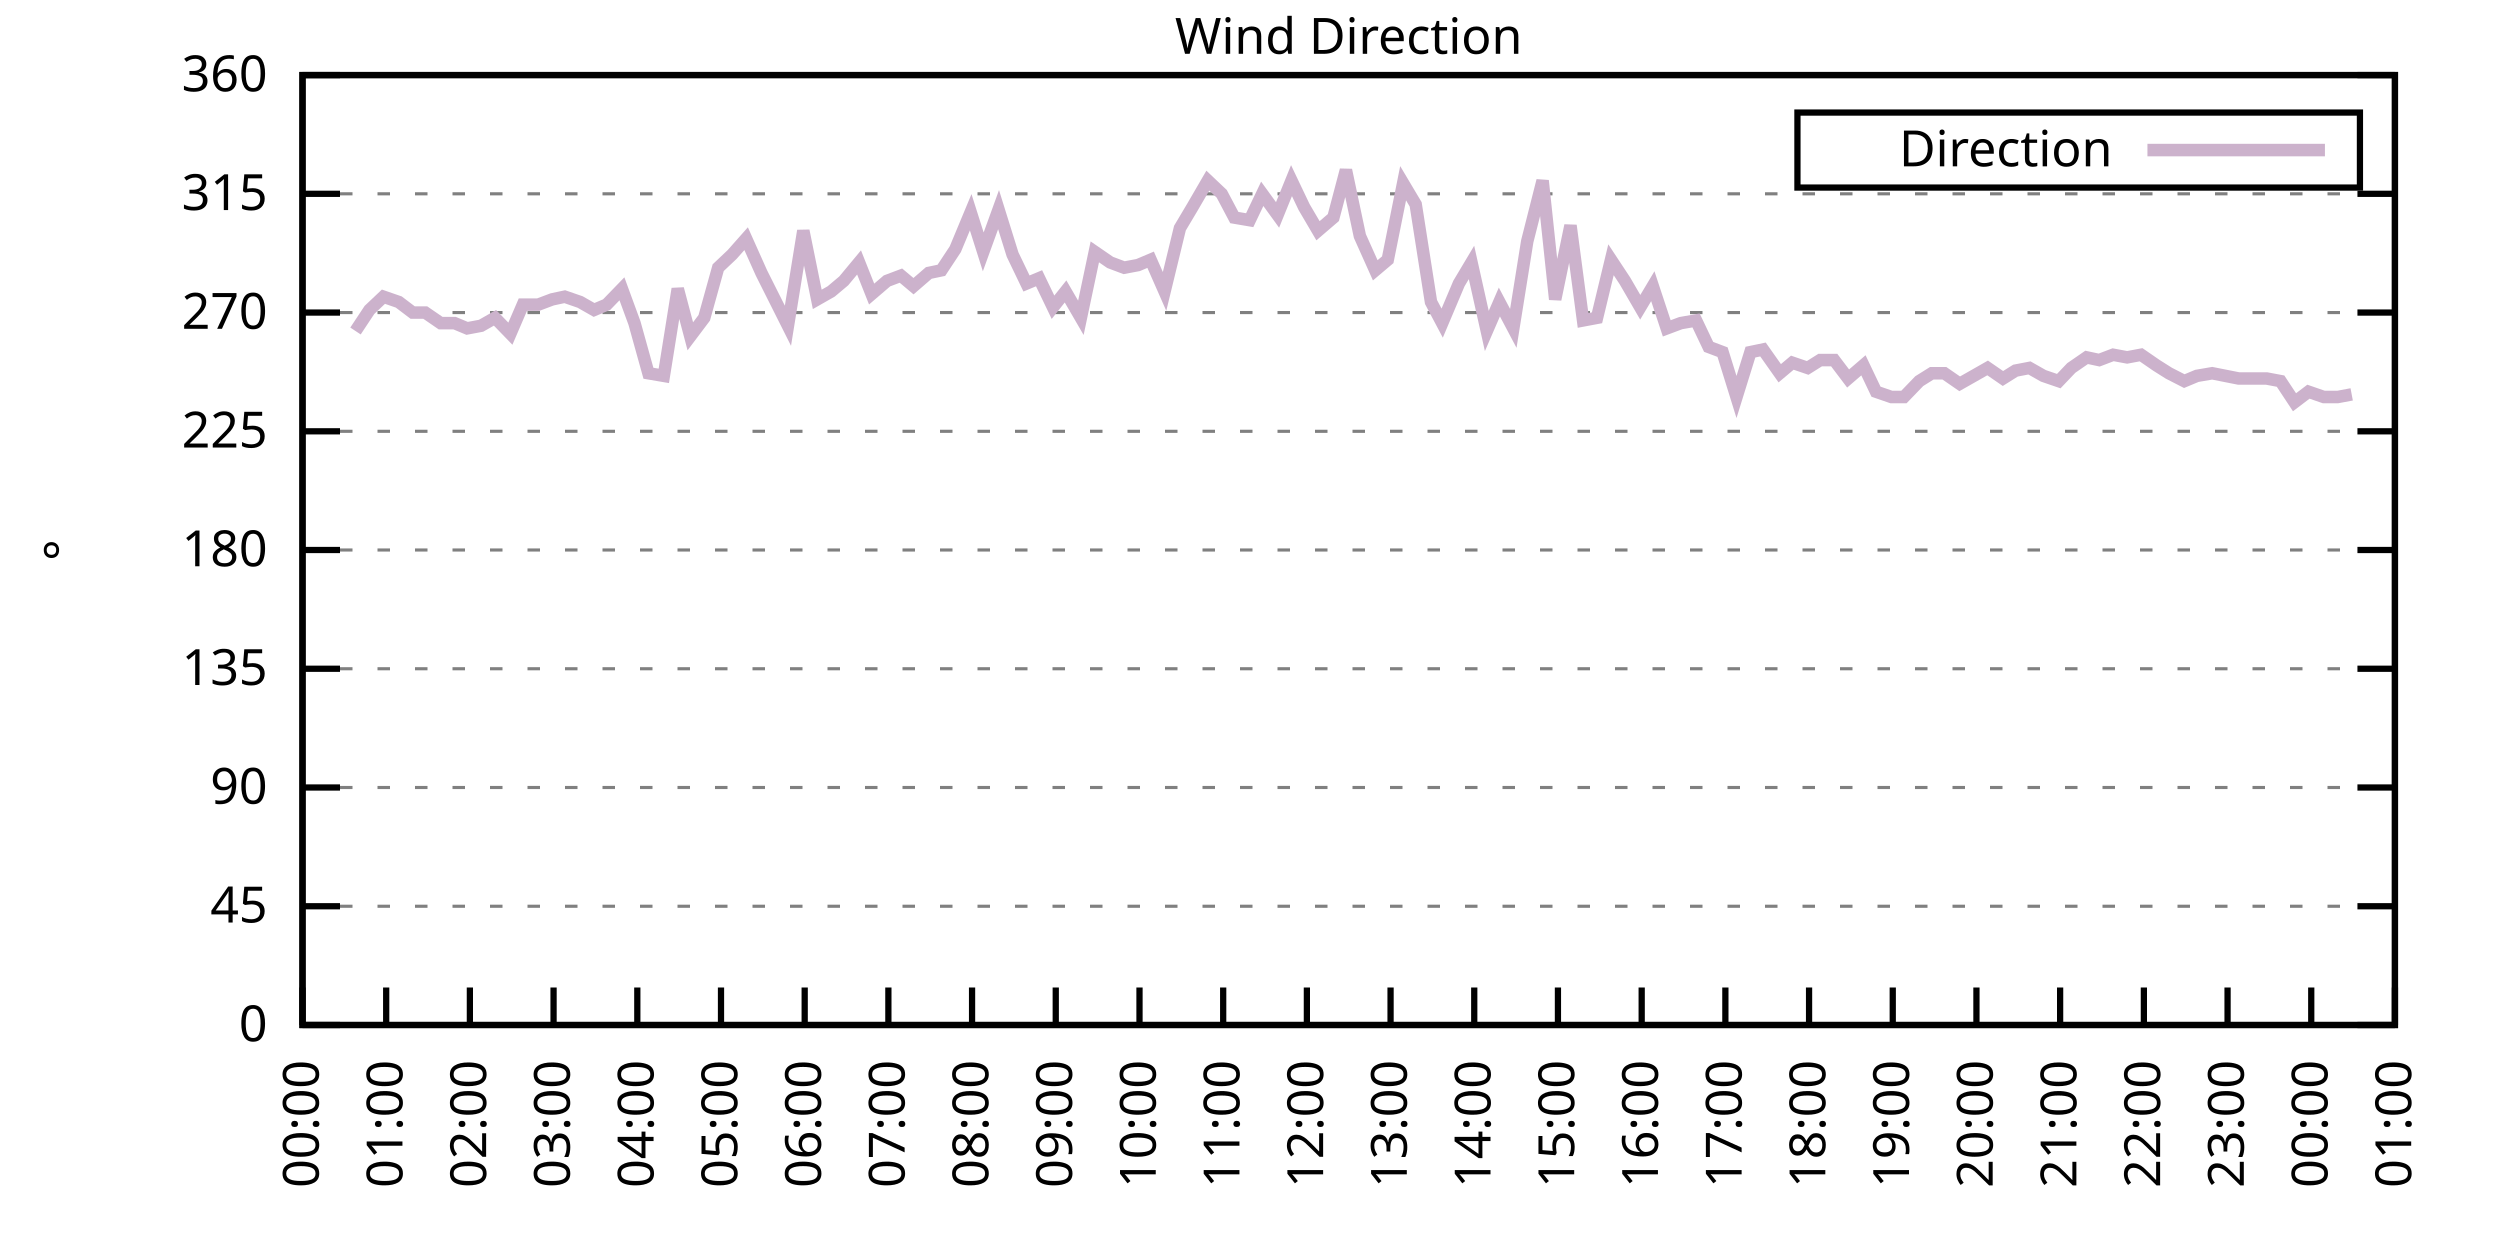
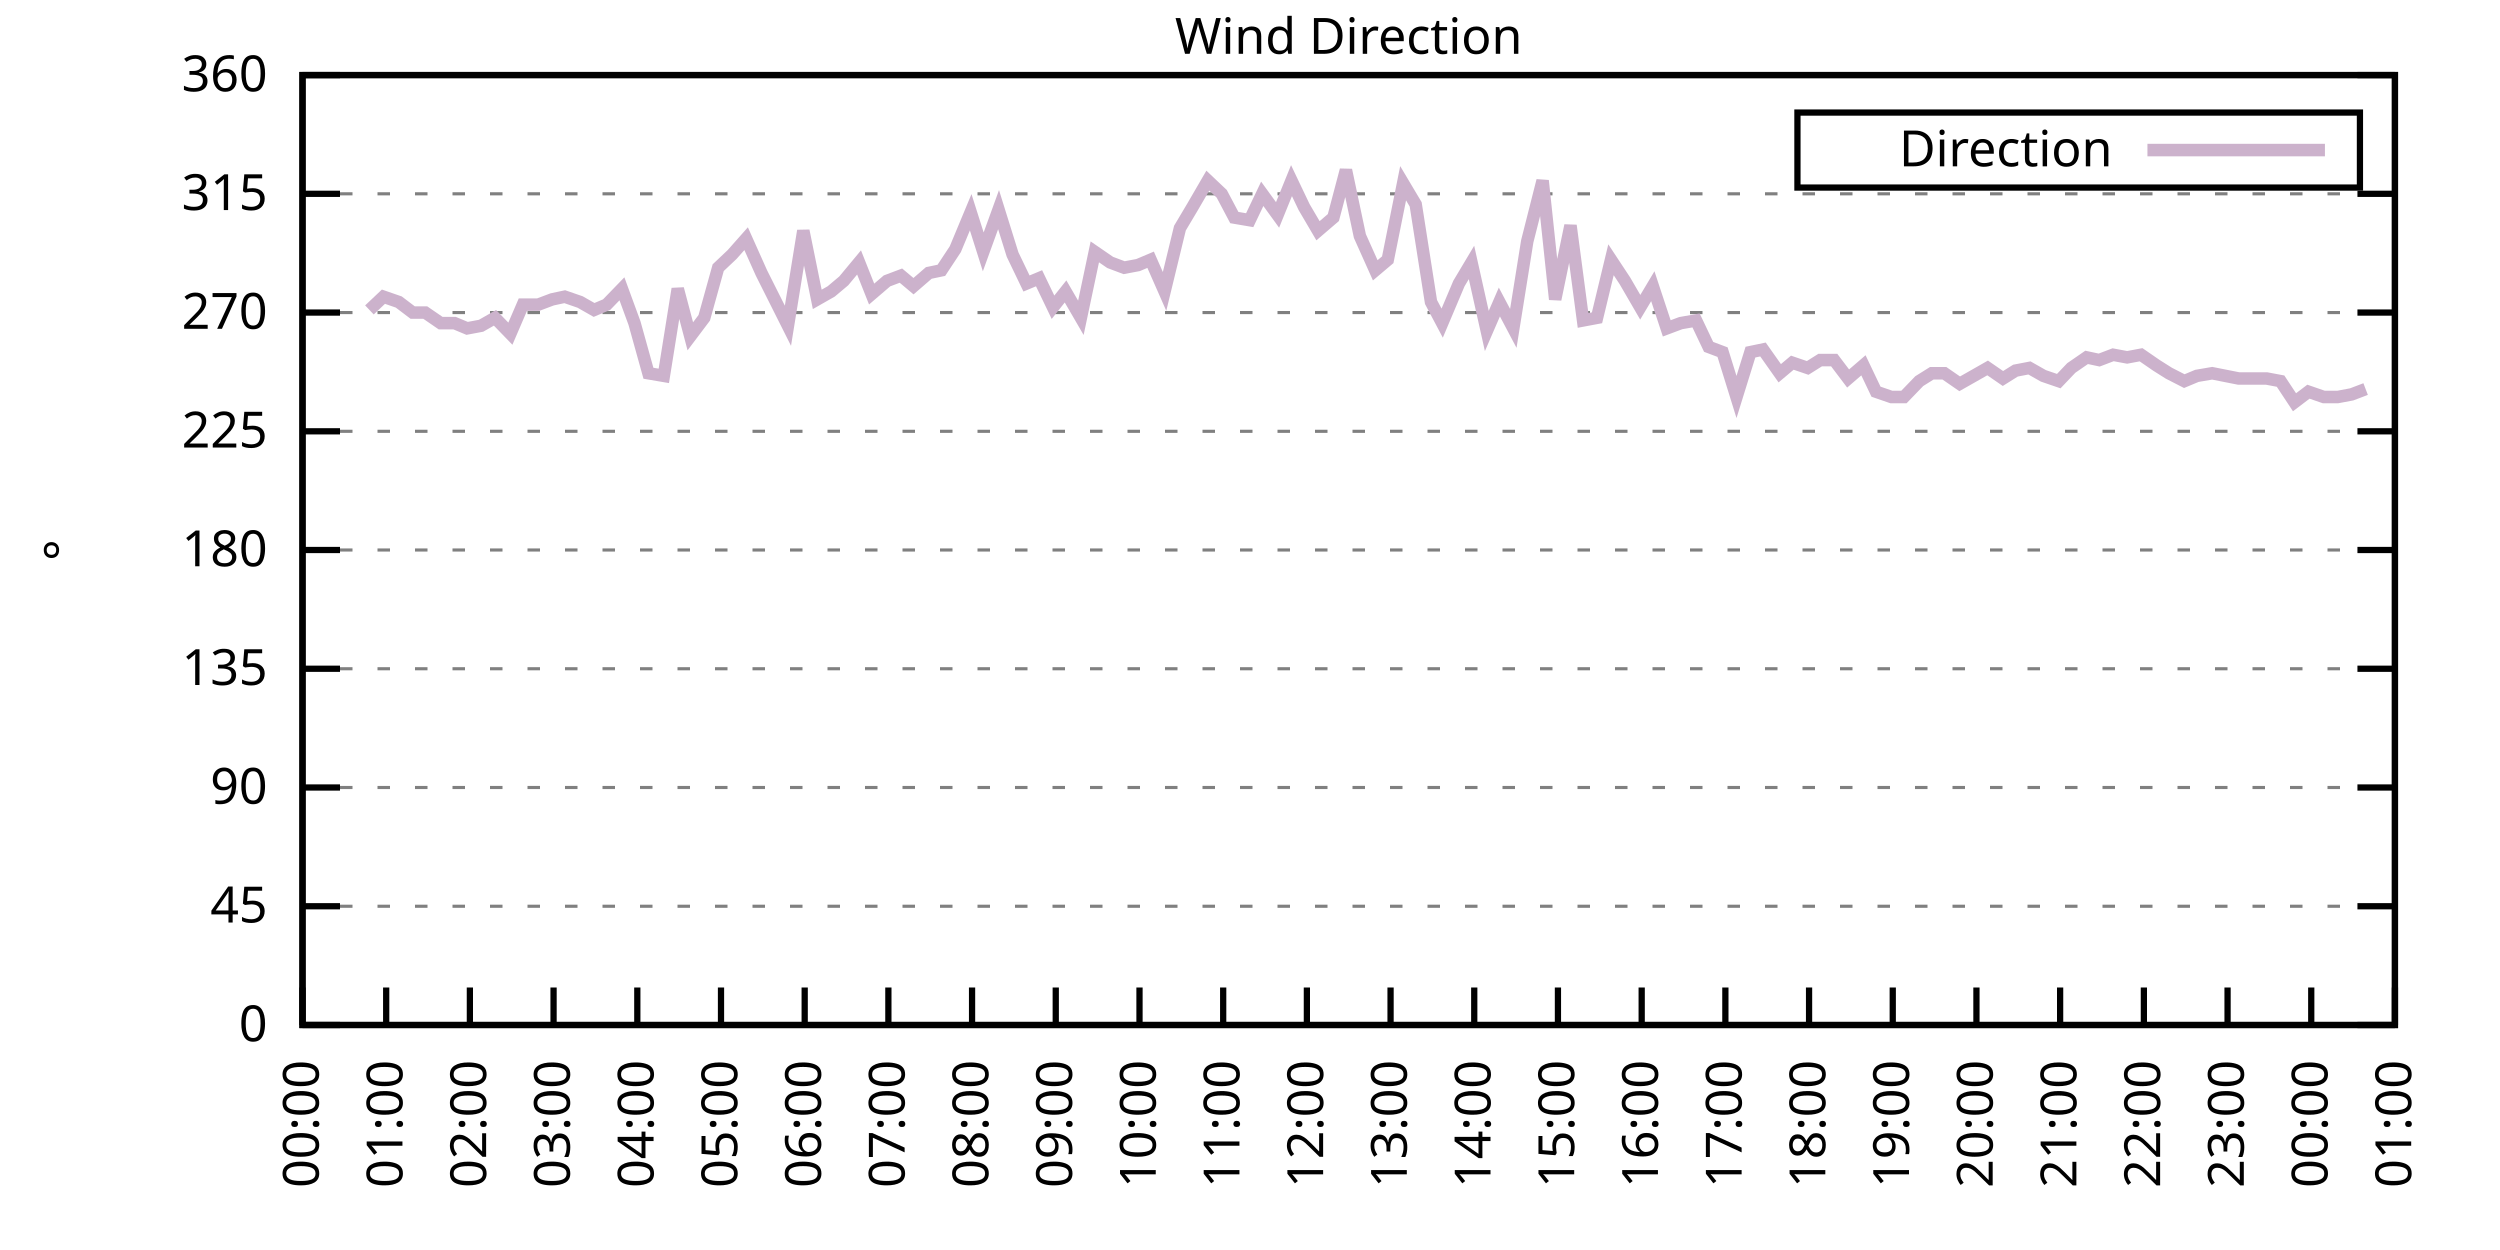
<svg xmlns="http://www.w3.org/2000/svg" xmlns:xlink="http://www.w3.org/1999/xlink" width="400" height="200" viewBox="0 0 400 200">
  <g id="gnuplot_canvas">
    <rect x="0" y="0" width="400" height="200" fill="none" />
    <defs>
      <circle id="gpDot" r="0.5" stroke-width="0.5" stroke="currentColor" />
      <path id="gpPt0" stroke-width="0.333" stroke="currentColor" d="M-1,0 h2 M0,-1 v2" />
      <path id="gpPt1" stroke-width="0.333" stroke="currentColor" d="M-1,-1 L1,1 M1,-1 L-1,1" />
      <path id="gpPt2" stroke-width="0.333" stroke="currentColor" d="M-1,0 L1,0 M0,-1 L0,1 M-1,-1 L1,1 M-1,1 L1,-1" />
      <rect id="gpPt3" stroke-width="0.333" stroke="currentColor" x="-1" y="-1" width="2" height="2" />
      <rect id="gpPt4" stroke-width="0.333" stroke="currentColor" fill="currentColor" x="-1" y="-1" width="2" height="2" />
      <circle id="gpPt5" stroke-width="0.333" stroke="currentColor" cx="0" cy="0" r="1" />
      <use xlink:href="#gpPt5" id="gpPt6" fill="currentColor" stroke="none" />
      <path id="gpPt7" stroke-width="0.333" stroke="currentColor" d="M0,-1.33 L-1.33,0.67 L1.33,0.67 z" />
      <use xlink:href="#gpPt7" id="gpPt8" fill="currentColor" stroke="none" />
      <use xlink:href="#gpPt7" id="gpPt9" stroke="currentColor" transform="rotate(180)" />
      <use xlink:href="#gpPt9" id="gpPt10" fill="currentColor" stroke="none" />
      <use xlink:href="#gpPt3" id="gpPt11" stroke="currentColor" transform="rotate(45)" />
      <use xlink:href="#gpPt11" id="gpPt12" fill="currentColor" stroke="none" />
      <path id="gpPt13" stroke-width="0.333" stroke="currentColor" d="M0,1.330 L1.265,0.411 L0.782,-1.067 L-0.782,-1.076 L-1.265,0.411 z" />
      <use xlink:href="#gpPt13" id="gpPt14" fill="currentColor" stroke="none" />
      <filter id="textbox" filterUnits="objectBoundingBox" x="0" y="0" height="1" width="1">
        <feFlood flood-color="white" flood-opacity="1" result="bgnd" />
        <feComposite in="SourceGraphic" in2="bgnd" operator="atop" />
      </filter>
      <filter id="greybox" filterUnits="objectBoundingBox" x="0" y="0" height="1" width="1">
        <feFlood flood-color="lightgrey" flood-opacity="1" result="grey" />
        <feComposite in="SourceGraphic" in2="grey" operator="atop" />
      </filter>
    </defs>
    <g fill="none" color="white" stroke="currentColor" stroke-width="1.00" stroke-linecap="butt" stroke-linejoin="miter">
</g>
    <g fill="none" color="black" stroke="currentColor" stroke-width="1.00" stroke-linecap="butt" stroke-linejoin="miter">
      <g stroke="none" shape-rendering="crispEdges">
        <polygon fill="rgb(255, 255, 255)" points="48.40,164.00 383.18,164.00 383.18,12.02 48.40,12.02 " />
      </g>
    </g>
    <g fill="none" color="black" stroke="currentColor" stroke-width="1.00" stroke-linecap="butt" stroke-linejoin="miter">
</g>
    <g fill="none" color="black" stroke="black" stroke-width="0.50" stroke-linecap="butt" stroke-linejoin="miter">
</g>
    <g fill="none" color="gray" stroke="currentColor" stroke-width="0.50" stroke-linecap="butt" stroke-linejoin="miter">
      <path stroke="gray" stroke-dasharray="2,4" class="gridline" d="M48.40,164.00 L383.19,164.00  " />
    </g>
    <g fill="none" color="gray" stroke="gray" stroke-width="1.00" stroke-linecap="butt" stroke-linejoin="miter">
</g>
    <g fill="none" color="black" stroke="currentColor" stroke-width="1.00" stroke-linecap="butt" stroke-linejoin="miter">
      <path stroke="black" d="M48.40,164.00 L54.40,164.00 M383.19,164.00 L377.19,164.00  " />
      <g transform="translate(42.80,166.60)" stroke="none" fill="black" font-family="Sans" font-size="8.00" text-anchor="end">
        <text>
          <tspan font-family="Sans"> 0</tspan>
        </text>
      </g>
    </g>
    <g fill="none" color="black" stroke="currentColor" stroke-width="1.00" stroke-linecap="butt" stroke-linejoin="miter">
</g>
    <g fill="none" color="black" stroke="black" stroke-width="0.50" stroke-linecap="butt" stroke-linejoin="miter">
</g>
    <g fill="none" color="gray" stroke="currentColor" stroke-width="0.50" stroke-linecap="butt" stroke-linejoin="miter">
      <path stroke="gray" stroke-dasharray="2,4" class="gridline" d="M48.40,145.00 L383.19,145.00  " />
    </g>
    <g fill="none" color="gray" stroke="gray" stroke-width="1.00" stroke-linecap="butt" stroke-linejoin="miter">
</g>
    <g fill="none" color="black" stroke="currentColor" stroke-width="1.00" stroke-linecap="butt" stroke-linejoin="miter">
      <path stroke="black" d="M48.40,145.00 L54.40,145.00 M383.19,145.00 L377.19,145.00  " />
      <g transform="translate(42.80,147.60)" stroke="none" fill="black" font-family="Sans" font-size="8.00" text-anchor="end">
        <text>
          <tspan font-family="Sans"> 45</tspan>
        </text>
      </g>
    </g>
    <g fill="none" color="black" stroke="currentColor" stroke-width="1.00" stroke-linecap="butt" stroke-linejoin="miter">
</g>
    <g fill="none" color="black" stroke="black" stroke-width="0.50" stroke-linecap="butt" stroke-linejoin="miter">
</g>
    <g fill="none" color="gray" stroke="currentColor" stroke-width="0.50" stroke-linecap="butt" stroke-linejoin="miter">
      <path stroke="gray" stroke-dasharray="2,4" class="gridline" d="M48.40,126.00 L383.19,126.00  " />
    </g>
    <g fill="none" color="gray" stroke="gray" stroke-width="1.00" stroke-linecap="butt" stroke-linejoin="miter">
</g>
    <g fill="none" color="black" stroke="currentColor" stroke-width="1.00" stroke-linecap="butt" stroke-linejoin="miter">
      <path stroke="black" d="M48.40,126.00 L54.40,126.00 M383.19,126.00 L377.19,126.00  " />
      <g transform="translate(42.80,128.60)" stroke="none" fill="black" font-family="Sans" font-size="8.00" text-anchor="end">
        <text>
          <tspan font-family="Sans"> 90</tspan>
        </text>
      </g>
    </g>
    <g fill="none" color="black" stroke="currentColor" stroke-width="1.00" stroke-linecap="butt" stroke-linejoin="miter">
</g>
    <g fill="none" color="black" stroke="black" stroke-width="0.50" stroke-linecap="butt" stroke-linejoin="miter">
</g>
    <g fill="none" color="gray" stroke="currentColor" stroke-width="0.50" stroke-linecap="butt" stroke-linejoin="miter">
      <path stroke="gray" stroke-dasharray="2,4" class="gridline" d="M48.40,107.00 L383.19,107.00  " />
    </g>
    <g fill="none" color="gray" stroke="gray" stroke-width="1.00" stroke-linecap="butt" stroke-linejoin="miter">
</g>
    <g fill="none" color="black" stroke="currentColor" stroke-width="1.00" stroke-linecap="butt" stroke-linejoin="miter">
      <path stroke="black" d="M48.40,107.00 L54.40,107.00 M383.19,107.00 L377.19,107.00  " />
      <g transform="translate(42.80,109.60)" stroke="none" fill="black" font-family="Sans" font-size="8.00" text-anchor="end">
        <text>
          <tspan font-family="Sans"> 135</tspan>
        </text>
      </g>
    </g>
    <g fill="none" color="black" stroke="currentColor" stroke-width="1.00" stroke-linecap="butt" stroke-linejoin="miter">
</g>
    <g fill="none" color="black" stroke="black" stroke-width="0.50" stroke-linecap="butt" stroke-linejoin="miter">
</g>
    <g fill="none" color="gray" stroke="currentColor" stroke-width="0.50" stroke-linecap="butt" stroke-linejoin="miter">
      <path stroke="gray" stroke-dasharray="2,4" class="gridline" d="M48.40,88.00 L383.19,88.00  " />
    </g>
    <g fill="none" color="gray" stroke="gray" stroke-width="1.00" stroke-linecap="butt" stroke-linejoin="miter">
</g>
    <g fill="none" color="black" stroke="currentColor" stroke-width="1.00" stroke-linecap="butt" stroke-linejoin="miter">
      <path stroke="black" d="M48.40,88.00 L54.40,88.00 M383.19,88.00 L377.19,88.00  " />
      <g transform="translate(42.80,90.60)" stroke="none" fill="black" font-family="Sans" font-size="8.00" text-anchor="end">
        <text>
          <tspan font-family="Sans"> 180</tspan>
        </text>
      </g>
    </g>
    <g fill="none" color="black" stroke="currentColor" stroke-width="1.00" stroke-linecap="butt" stroke-linejoin="miter">
</g>
    <g fill="none" color="black" stroke="black" stroke-width="0.50" stroke-linecap="butt" stroke-linejoin="miter">
</g>
    <g fill="none" color="gray" stroke="currentColor" stroke-width="0.50" stroke-linecap="butt" stroke-linejoin="miter">
      <path stroke="gray" stroke-dasharray="2,4" class="gridline" d="M48.40,69.01 L383.19,69.01  " />
    </g>
    <g fill="none" color="gray" stroke="gray" stroke-width="1.00" stroke-linecap="butt" stroke-linejoin="miter">
</g>
    <g fill="none" color="black" stroke="currentColor" stroke-width="1.00" stroke-linecap="butt" stroke-linejoin="miter">
      <path stroke="black" d="M48.40,69.01 L54.40,69.01 M383.19,69.01 L377.19,69.01  " />
      <g transform="translate(42.80,71.61)" stroke="none" fill="black" font-family="Sans" font-size="8.00" text-anchor="end">
        <text>
          <tspan font-family="Sans"> 225</tspan>
        </text>
      </g>
    </g>
    <g fill="none" color="black" stroke="currentColor" stroke-width="1.00" stroke-linecap="butt" stroke-linejoin="miter">
</g>
    <g fill="none" color="black" stroke="black" stroke-width="0.50" stroke-linecap="butt" stroke-linejoin="miter">
</g>
    <g fill="none" color="gray" stroke="currentColor" stroke-width="0.50" stroke-linecap="butt" stroke-linejoin="miter">
      <path stroke="gray" stroke-dasharray="2,4" class="gridline" d="M48.40,50.01 L383.19,50.01  " />
    </g>
    <g fill="none" color="gray" stroke="gray" stroke-width="1.00" stroke-linecap="butt" stroke-linejoin="miter">
</g>
    <g fill="none" color="black" stroke="currentColor" stroke-width="1.00" stroke-linecap="butt" stroke-linejoin="miter">
      <path stroke="black" d="M48.40,50.01 L54.40,50.01 M383.19,50.01 L377.19,50.01  " />
      <g transform="translate(42.80,52.61)" stroke="none" fill="black" font-family="Sans" font-size="8.00" text-anchor="end">
        <text>
          <tspan font-family="Sans"> 270</tspan>
        </text>
      </g>
    </g>
    <g fill="none" color="black" stroke="currentColor" stroke-width="1.00" stroke-linecap="butt" stroke-linejoin="miter">
</g>
    <g fill="none" color="black" stroke="black" stroke-width="0.50" stroke-linecap="butt" stroke-linejoin="miter">
</g>
    <g fill="none" color="gray" stroke="currentColor" stroke-width="0.50" stroke-linecap="butt" stroke-linejoin="miter">
      <path stroke="gray" stroke-dasharray="2,4" class="gridline" d="M48.40,31.01 L383.19,31.01  " />
    </g>
    <g fill="none" color="gray" stroke="gray" stroke-width="1.00" stroke-linecap="butt" stroke-linejoin="miter">
</g>
    <g fill="none" color="black" stroke="currentColor" stroke-width="1.00" stroke-linecap="butt" stroke-linejoin="miter">
      <path stroke="black" d="M48.40,31.01 L54.40,31.01 M383.19,31.01 L377.19,31.01  " />
      <g transform="translate(42.80,33.61)" stroke="none" fill="black" font-family="Sans" font-size="8.00" text-anchor="end">
        <text>
          <tspan font-family="Sans"> 315</tspan>
        </text>
      </g>
    </g>
    <g fill="none" color="black" stroke="currentColor" stroke-width="1.00" stroke-linecap="butt" stroke-linejoin="miter">
</g>
    <g fill="none" color="black" stroke="black" stroke-width="0.50" stroke-linecap="butt" stroke-linejoin="miter">
</g>
    <g fill="none" color="gray" stroke="currentColor" stroke-width="0.50" stroke-linecap="butt" stroke-linejoin="miter">
      <path stroke="gray" stroke-dasharray="2,4" class="gridline" d="M48.40,12.01 L383.19,12.01  " />
    </g>
    <g fill="none" color="gray" stroke="gray" stroke-width="1.00" stroke-linecap="butt" stroke-linejoin="miter">
</g>
    <g fill="none" color="black" stroke="currentColor" stroke-width="1.00" stroke-linecap="butt" stroke-linejoin="miter">
      <path stroke="black" d="M48.40,12.01 L54.40,12.01 M383.19,12.01 L377.19,12.01  " />
      <g transform="translate(42.80,14.61)" stroke="none" fill="black" font-family="Sans" font-size="8.00" text-anchor="end">
        <text>
          <tspan font-family="Sans"> 360</tspan>
        </text>
      </g>
    </g>
    <g fill="none" color="black" stroke="currentColor" stroke-width="1.00" stroke-linecap="butt" stroke-linejoin="miter">
      <path stroke="black" d="M48.40,164.00 L48.40,158.00  " />
      <g transform="translate(51.00,169.60) rotate(270.00)" stroke="none" fill="black" font-family="Sans" font-size="8.00" text-anchor="end">
        <text>
          <tspan font-family="Sans">00:00</tspan>
        </text>
      </g>
    </g>
    <g fill="none" color="black" stroke="currentColor" stroke-width="1.00" stroke-linecap="butt" stroke-linejoin="miter">
      <path stroke="black" d="M61.79,164.00 L61.79,158.00  " />
      <g transform="translate(64.39,169.60) rotate(270.00)" stroke="none" fill="black" font-family="Sans" font-size="8.00" text-anchor="end">
        <text>
          <tspan font-family="Sans">01:00</tspan>
        </text>
      </g>
    </g>
    <g fill="none" color="black" stroke="currentColor" stroke-width="1.00" stroke-linecap="butt" stroke-linejoin="miter">
      <path stroke="black" d="M75.18,164.00 L75.18,158.00  " />
      <g transform="translate(77.78,169.60) rotate(270.00)" stroke="none" fill="black" font-family="Sans" font-size="8.00" text-anchor="end">
        <text>
          <tspan font-family="Sans">02:00</tspan>
        </text>
      </g>
    </g>
    <g fill="none" color="black" stroke="currentColor" stroke-width="1.00" stroke-linecap="butt" stroke-linejoin="miter">
      <path stroke="black" d="M88.57,164.00 L88.57,158.00  " />
      <g transform="translate(91.17,169.60) rotate(270.00)" stroke="none" fill="black" font-family="Sans" font-size="8.00" text-anchor="end">
        <text>
          <tspan font-family="Sans">03:00</tspan>
        </text>
      </g>
    </g>
    <g fill="none" color="black" stroke="currentColor" stroke-width="1.00" stroke-linecap="butt" stroke-linejoin="miter">
      <path stroke="black" d="M101.97,164.00 L101.97,158.00  " />
      <g transform="translate(104.57,169.60) rotate(270.00)" stroke="none" fill="black" font-family="Sans" font-size="8.00" text-anchor="end">
        <text>
          <tspan font-family="Sans">04:00</tspan>
        </text>
      </g>
    </g>
    <g fill="none" color="black" stroke="currentColor" stroke-width="1.00" stroke-linecap="butt" stroke-linejoin="miter">
      <path stroke="black" d="M115.36,164.00 L115.36,158.00  " />
      <g transform="translate(117.96,169.60) rotate(270.00)" stroke="none" fill="black" font-family="Sans" font-size="8.00" text-anchor="end">
        <text>
          <tspan font-family="Sans">05:00</tspan>
        </text>
      </g>
    </g>
    <g fill="none" color="black" stroke="currentColor" stroke-width="1.00" stroke-linecap="butt" stroke-linejoin="miter">
      <path stroke="black" d="M128.75,164.00 L128.75,158.00  " />
      <g transform="translate(131.35,169.60) rotate(270.00)" stroke="none" fill="black" font-family="Sans" font-size="8.00" text-anchor="end">
        <text>
          <tspan font-family="Sans">06:00</tspan>
        </text>
      </g>
    </g>
    <g fill="none" color="black" stroke="currentColor" stroke-width="1.00" stroke-linecap="butt" stroke-linejoin="miter">
      <path stroke="black" d="M142.14,164.00 L142.14,158.00  " />
      <g transform="translate(144.74,169.60) rotate(270.00)" stroke="none" fill="black" font-family="Sans" font-size="8.00" text-anchor="end">
        <text>
          <tspan font-family="Sans">07:00</tspan>
        </text>
      </g>
    </g>
    <g fill="none" color="black" stroke="currentColor" stroke-width="1.00" stroke-linecap="butt" stroke-linejoin="miter">
      <path stroke="black" d="M155.53,164.00 L155.53,158.00  " />
      <g transform="translate(158.13,169.60) rotate(270.00)" stroke="none" fill="black" font-family="Sans" font-size="8.00" text-anchor="end">
        <text>
          <tspan font-family="Sans">08:00</tspan>
        </text>
      </g>
    </g>
    <g fill="none" color="black" stroke="currentColor" stroke-width="1.00" stroke-linecap="butt" stroke-linejoin="miter">
      <path stroke="black" d="M168.92,164.00 L168.92,158.00  " />
      <g transform="translate(171.52,169.60) rotate(270.00)" stroke="none" fill="black" font-family="Sans" font-size="8.00" text-anchor="end">
        <text>
          <tspan font-family="Sans">09:00</tspan>
        </text>
      </g>
    </g>
    <g fill="none" color="black" stroke="currentColor" stroke-width="1.00" stroke-linecap="butt" stroke-linejoin="miter">
      <path stroke="black" d="M182.32,164.00 L182.32,158.00  " />
      <g transform="translate(184.92,169.60) rotate(270.00)" stroke="none" fill="black" font-family="Sans" font-size="8.00" text-anchor="end">
        <text>
          <tspan font-family="Sans">10:00</tspan>
        </text>
      </g>
    </g>
    <g fill="none" color="black" stroke="currentColor" stroke-width="1.00" stroke-linecap="butt" stroke-linejoin="miter">
      <path stroke="black" d="M195.71,164.00 L195.71,158.00  " />
      <g transform="translate(198.31,169.60) rotate(270.00)" stroke="none" fill="black" font-family="Sans" font-size="8.00" text-anchor="end">
        <text>
          <tspan font-family="Sans">11:00</tspan>
        </text>
      </g>
    </g>
    <g fill="none" color="black" stroke="currentColor" stroke-width="1.00" stroke-linecap="butt" stroke-linejoin="miter">
      <path stroke="black" d="M209.10,164.00 L209.10,158.00  " />
      <g transform="translate(211.70,169.60) rotate(270.00)" stroke="none" fill="black" font-family="Sans" font-size="8.00" text-anchor="end">
        <text>
          <tspan font-family="Sans">12:00</tspan>
        </text>
      </g>
    </g>
    <g fill="none" color="black" stroke="currentColor" stroke-width="1.00" stroke-linecap="butt" stroke-linejoin="miter">
      <path stroke="black" d="M222.49,164.00 L222.49,158.00  " />
      <g transform="translate(225.09,169.60) rotate(270.00)" stroke="none" fill="black" font-family="Sans" font-size="8.00" text-anchor="end">
        <text>
          <tspan font-family="Sans">13:00</tspan>
        </text>
      </g>
    </g>
    <g fill="none" color="black" stroke="currentColor" stroke-width="1.00" stroke-linecap="butt" stroke-linejoin="miter">
      <path stroke="black" d="M235.88,164.00 L235.88,158.00  " />
      <g transform="translate(238.48,169.60) rotate(270.00)" stroke="none" fill="black" font-family="Sans" font-size="8.00" text-anchor="end">
        <text>
          <tspan font-family="Sans">14:00</tspan>
        </text>
      </g>
    </g>
    <g fill="none" color="black" stroke="currentColor" stroke-width="1.00" stroke-linecap="butt" stroke-linejoin="miter">
      <path stroke="black" d="M249.27,164.00 L249.27,158.00  " />
      <g transform="translate(251.87,169.60) rotate(270.00)" stroke="none" fill="black" font-family="Sans" font-size="8.00" text-anchor="end">
        <text>
          <tspan font-family="Sans">15:00</tspan>
        </text>
      </g>
    </g>
    <g fill="none" color="black" stroke="currentColor" stroke-width="1.00" stroke-linecap="butt" stroke-linejoin="miter">
      <path stroke="black" d="M262.67,164.00 L262.67,158.00  " />
      <g transform="translate(265.27,169.60) rotate(270.00)" stroke="none" fill="black" font-family="Sans" font-size="8.00" text-anchor="end">
        <text>
          <tspan font-family="Sans">16:00</tspan>
        </text>
      </g>
    </g>
    <g fill="none" color="black" stroke="currentColor" stroke-width="1.00" stroke-linecap="butt" stroke-linejoin="miter">
      <path stroke="black" d="M276.06,164.00 L276.06,158.00  " />
      <g transform="translate(278.66,169.60) rotate(270.00)" stroke="none" fill="black" font-family="Sans" font-size="8.00" text-anchor="end">
        <text>
          <tspan font-family="Sans">17:00</tspan>
        </text>
      </g>
    </g>
    <g fill="none" color="black" stroke="currentColor" stroke-width="1.00" stroke-linecap="butt" stroke-linejoin="miter">
      <path stroke="black" d="M289.45,164.00 L289.45,158.00  " />
      <g transform="translate(292.05,169.60) rotate(270.00)" stroke="none" fill="black" font-family="Sans" font-size="8.00" text-anchor="end">
        <text>
          <tspan font-family="Sans">18:00</tspan>
        </text>
      </g>
    </g>
    <g fill="none" color="black" stroke="currentColor" stroke-width="1.00" stroke-linecap="butt" stroke-linejoin="miter">
      <path stroke="black" d="M302.84,164.00 L302.84,158.00  " />
      <g transform="translate(305.44,169.60) rotate(270.00)" stroke="none" fill="black" font-family="Sans" font-size="8.00" text-anchor="end">
        <text>
          <tspan font-family="Sans">19:00</tspan>
        </text>
      </g>
    </g>
    <g fill="none" color="black" stroke="currentColor" stroke-width="1.00" stroke-linecap="butt" stroke-linejoin="miter">
      <path stroke="black" d="M316.23,164.00 L316.23,158.00  " />
      <g transform="translate(318.83,169.60) rotate(270.00)" stroke="none" fill="black" font-family="Sans" font-size="8.00" text-anchor="end">
        <text>
          <tspan font-family="Sans">20:00</tspan>
        </text>
      </g>
    </g>
    <g fill="none" color="black" stroke="currentColor" stroke-width="1.00" stroke-linecap="butt" stroke-linejoin="miter">
      <path stroke="black" d="M329.62,164.00 L329.62,158.00  " />
      <g transform="translate(332.22,169.60) rotate(270.00)" stroke="none" fill="black" font-family="Sans" font-size="8.00" text-anchor="end">
        <text>
          <tspan font-family="Sans">21:00</tspan>
        </text>
      </g>
    </g>
    <g fill="none" color="black" stroke="currentColor" stroke-width="1.00" stroke-linecap="butt" stroke-linejoin="miter">
      <path stroke="black" d="M343.02,164.00 L343.02,158.00  " />
      <g transform="translate(345.62,169.60) rotate(270.00)" stroke="none" fill="black" font-family="Sans" font-size="8.00" text-anchor="end">
        <text>
          <tspan font-family="Sans">22:00</tspan>
        </text>
      </g>
    </g>
    <g fill="none" color="black" stroke="currentColor" stroke-width="1.00" stroke-linecap="butt" stroke-linejoin="miter">
      <path stroke="black" d="M356.41,164.00 L356.41,158.00  " />
      <g transform="translate(359.01,169.60) rotate(270.00)" stroke="none" fill="black" font-family="Sans" font-size="8.00" text-anchor="end">
        <text>
          <tspan font-family="Sans">23:00</tspan>
        </text>
      </g>
    </g>
    <g fill="none" color="black" stroke="currentColor" stroke-width="1.00" stroke-linecap="butt" stroke-linejoin="miter">
      <path stroke="black" d="M369.80,164.00 L369.80,158.00  " />
      <g transform="translate(372.40,169.60) rotate(270.00)" stroke="none" fill="black" font-family="Sans" font-size="8.00" text-anchor="end">
        <text>
          <tspan font-family="Sans">00:00</tspan>
        </text>
      </g>
    </g>
    <g fill="none" color="black" stroke="currentColor" stroke-width="1.00" stroke-linecap="butt" stroke-linejoin="miter">
      <path stroke="black" d="M383.19,164.00 L383.19,158.00  " />
      <g transform="translate(385.79,169.60) rotate(270.00)" stroke="none" fill="black" font-family="Sans" font-size="8.00" text-anchor="end">
        <text>
          <tspan font-family="Sans">01:00</tspan>
        </text>
      </g>
    </g>
    <g fill="none" color="black" stroke="currentColor" stroke-width="1.00" stroke-linecap="butt" stroke-linejoin="miter">
</g>
    <g fill="none" color="black" stroke="currentColor" stroke-width="1.00" stroke-linecap="butt" stroke-linejoin="miter">
      <path stroke="black" d="M48.40,12.01 L48.40,164.00 L383.19,164.00 L383.19,12.01 L48.40,12.01 Z  " />
    </g>
    <g fill="none" color="black" stroke="currentColor" stroke-width="1.00" stroke-linecap="butt" stroke-linejoin="miter">
</g>
    <g fill="none" color="black" stroke="currentColor" stroke-width="1.00" stroke-linecap="butt" stroke-linejoin="miter">
      <path stroke="black" d="M287.59,30.01 L287.59,18.01 L377.59,18.01 L377.59,30.01 L287.59,30.01 Z  " />
    </g>
    <g id="Wind_direction_plot_1">
      <g fill="none" color="white" stroke="black" stroke-width="2.00" stroke-linecap="butt" stroke-linejoin="miter">
</g>
      <g fill="none" color="black" stroke="currentColor" stroke-width="2.00" stroke-linecap="butt" stroke-linejoin="miter">
        <g transform="translate(337.99,26.61)" stroke="none" fill="black" font-family="Sans" font-size="8.00" text-anchor="end">
          <text>
            <tspan font-family="Sans">Direction</tspan>
          </text>
        </g>
      </g>
      <g fill="none" color="black" stroke="currentColor" stroke-width="2.00" stroke-linecap="butt" stroke-linejoin="miter">
-         <path stroke="rgb(204, 178, 204)" d="M343.59,24.01 L371.99,24.01 M56.88,52.96 L59.11,49.59 L61.35,47.47 L63.80,48.32 L66.03,50.01 L68.04,50.01   L70.50,51.70 L72.73,51.70 L74.74,52.54 L76.97,52.12 L79.20,50.85 L81.66,53.39 L83.66,48.74 L86.12,48.74   L88.35,47.90 L90.36,47.47 L92.82,48.32 L95.05,49.59 L97.06,48.74 L99.51,46.21 L101.52,51.70 L103.75,59.72   L106.21,60.14 L108.44,46.21 L110.45,53.81 L112.68,50.85 L114.91,42.83 L117.14,40.72 L119.38,38.19 L121.83,43.67   L126.07,52.12 L128.53,36.92 L130.76,47.90 L132.99,46.63 L135.00,44.94 L137.45,41.99 L139.46,47.05 L141.92,44.94   L144.15,44.10 L146.16,45.79 L148.61,43.67 L150.62,43.25 L152.85,39.87 L155.31,33.96 L157.32,40.30 L159.77,33.54   L162.01,40.72 L164.24,45.36 L166.25,44.52 L168.48,49.16 L170.49,46.63 L172.94,50.85 L175.17,40.30 L177.63,41.99   L179.86,42.83 L182.09,42.41 L184.10,41.56 L186.33,46.63 L188.79,36.50 L190.80,33.12 L193.25,28.90 L195.48,31.01   L197.49,34.81 L199.95,35.23 L201.96,31.01 L204.41,34.39 L206.64,28.90 L208.65,33.12 L210.88,36.92 L213.34,34.81   L215.35,27.21 L217.58,37.76 L220.04,43.25 L222.04,41.56 L224.50,29.32 L226.51,32.70 L228.96,48.32 L230.75,51.70   L233.43,45.36 L235.44,41.99 L237.89,52.96 L239.90,48.32 L242.13,52.54 L244.36,38.61 L246.82,28.90 L248.83,47.90   L251.28,36.08 L253.29,51.27 L255.52,50.85 L257.76,41.56 L259.99,44.94 L262.44,49.16 L264.45,45.79 L266.68,52.54   L268.92,51.70 L271.37,51.27 L273.38,55.50 L275.61,56.34 L277.84,63.52 L280.07,56.34 L282.08,55.92 L284.76,59.72   L286.77,58.03 L289.23,58.87 L291.23,57.61 L293.47,57.61 L295.70,60.56 L298.15,58.45 L300.16,62.67 L302.62,63.52   L304.63,63.52 L307.08,60.98 L309.09,59.72 L311.10,59.72 L313.55,61.41 L315.79,60.14 L318.02,58.87 L320.47,60.56   L322.48,59.30 L324.71,58.87 L326.95,60.14 L329.40,60.98 L331.41,58.87 L333.86,57.18 L335.87,57.61 L338.10,56.76   L340.34,57.18 L342.57,56.76 L345.02,58.45 L347.03,59.72 L349.49,60.98 L351.50,60.14 L353.95,59.72 L358.19,60.56   L360.65,60.56 L362.66,60.56 L364.89,60.98 L367.12,64.36 L369.35,62.67 L371.81,63.52 L374.04,63.52 L376.27,63.10    " />
+         <path stroke="rgb(204, 178, 204)" d="M343.59,24.01 L371.99,24.01 M59.11,49.59 L61.35,47.47 L63.80,48.32 L66.03,50.01 L68.04,50.01 L70.50,51.70   L72.73,51.70 L74.74,52.54 L76.97,52.12 L79.20,50.85 L81.66,53.39 L83.66,48.74 L86.12,48.74 L88.35,47.90   L90.36,47.47 L92.82,48.32 L95.05,49.59 L97.06,48.74 L99.51,46.21 L101.52,51.70 L103.75,59.72 L106.21,60.14   L108.44,46.21 L110.45,53.81 L112.68,50.85 L114.91,42.83 L117.14,40.72 L119.38,38.19 L121.83,43.67 L126.07,52.12   L128.53,36.92 L130.76,47.90 L132.99,46.63 L135.00,44.94 L137.45,41.99 L139.46,47.05 L141.92,44.94 L144.15,44.10   L146.16,45.79 L148.61,43.67 L150.62,43.25 L152.85,39.87 L155.31,33.96 L157.32,40.30 L159.77,33.54 L162.01,40.72   L164.24,45.36 L166.25,44.52 L168.48,49.16 L170.49,46.63 L172.94,50.85 L175.17,40.30 L177.63,41.99 L179.86,42.83   L182.09,42.41 L184.10,41.56 L186.33,46.63 L188.79,36.50 L190.80,33.12 L193.25,28.90 L195.48,31.01 L197.49,34.81   L199.95,35.23 L201.96,31.01 L204.41,34.39 L206.64,28.90 L208.65,33.12 L210.88,36.92 L213.34,34.81 L215.35,27.21   L217.58,37.76 L220.04,43.25 L222.04,41.56 L224.50,29.32 L226.51,32.70 L228.96,48.32 L230.75,51.70 L233.43,45.36   L235.44,41.99 L237.89,52.96 L239.90,48.32 L242.13,52.54 L244.36,38.61 L246.82,28.90 L248.83,47.90 L251.28,36.08   L253.29,51.27 L255.52,50.85 L257.76,41.56 L259.99,44.94 L262.44,49.16 L264.45,45.79 L266.68,52.54 L268.92,51.70   L271.37,51.27 L273.38,55.50 L275.61,56.34 L277.84,63.52 L280.07,56.34 L282.08,55.92 L284.76,59.72 L286.77,58.03   L289.23,58.87 L291.23,57.61 L293.47,57.61 L295.70,60.56 L298.15,58.45 L300.16,62.67 L302.62,63.52 L304.63,63.52   L307.08,60.98 L309.09,59.72 L311.10,59.72 L313.55,61.41 L315.79,60.14 L318.02,58.87 L320.47,60.56 L322.48,59.30   L324.71,58.87 L326.95,60.14 L329.40,60.98 L331.41,58.87 L333.86,57.18 L335.87,57.61 L338.10,56.76 L340.34,57.18   L342.57,56.76 L345.02,58.45 L347.03,59.72 L349.49,60.98 L351.50,60.14 L353.95,59.72 L358.19,60.56 L360.65,60.56   L362.66,60.56 L364.89,60.98 L367.12,64.36 L369.35,62.67 L371.81,63.52 L374.04,63.52 L376.27,63.10 L378.50,62.25    " />
      </g>
    </g>
    <g fill="none" color="black" stroke="currentColor" stroke-width="2.00" stroke-linecap="butt" stroke-linejoin="miter">
</g>
    <g fill="none" color="black" stroke="black" stroke-width="1.00" stroke-linecap="butt" stroke-linejoin="miter">
</g>
    <g fill="none" color="black" stroke="currentColor" stroke-width="1.00" stroke-linecap="butt" stroke-linejoin="miter">
      <path stroke="black" d="M48.40,12.01 L48.40,164.00 L383.19,164.00 L383.19,12.01 L48.40,12.01 Z  " />
      <g transform="translate(12.80,88.01) rotate(270.00)" stroke="none" fill="black" font-family="Sans" font-size="8.00" text-anchor="middle">
        <text>
          <tspan font-family="Sans">°</tspan>
        </text>
      </g>
    </g>
    <g fill="none" color="black" stroke="currentColor" stroke-width="1.00" stroke-linecap="butt" stroke-linejoin="miter">
</g>
    <g fill="none" color="black" stroke="currentColor" stroke-width="1.00" stroke-linecap="butt" stroke-linejoin="miter">
      <g transform="translate(215.79,8.61)" stroke="none" fill="black" font-family="Sans" font-size="8.00" text-anchor="middle">
        <text>
          <tspan font-family="Sans">Wind Direction</tspan>
        </text>
      </g>
    </g>
    <g fill="none" color="black" stroke="currentColor" stroke-width="1.00" stroke-linecap="butt" stroke-linejoin="miter">
</g>
  </g>
</svg>
